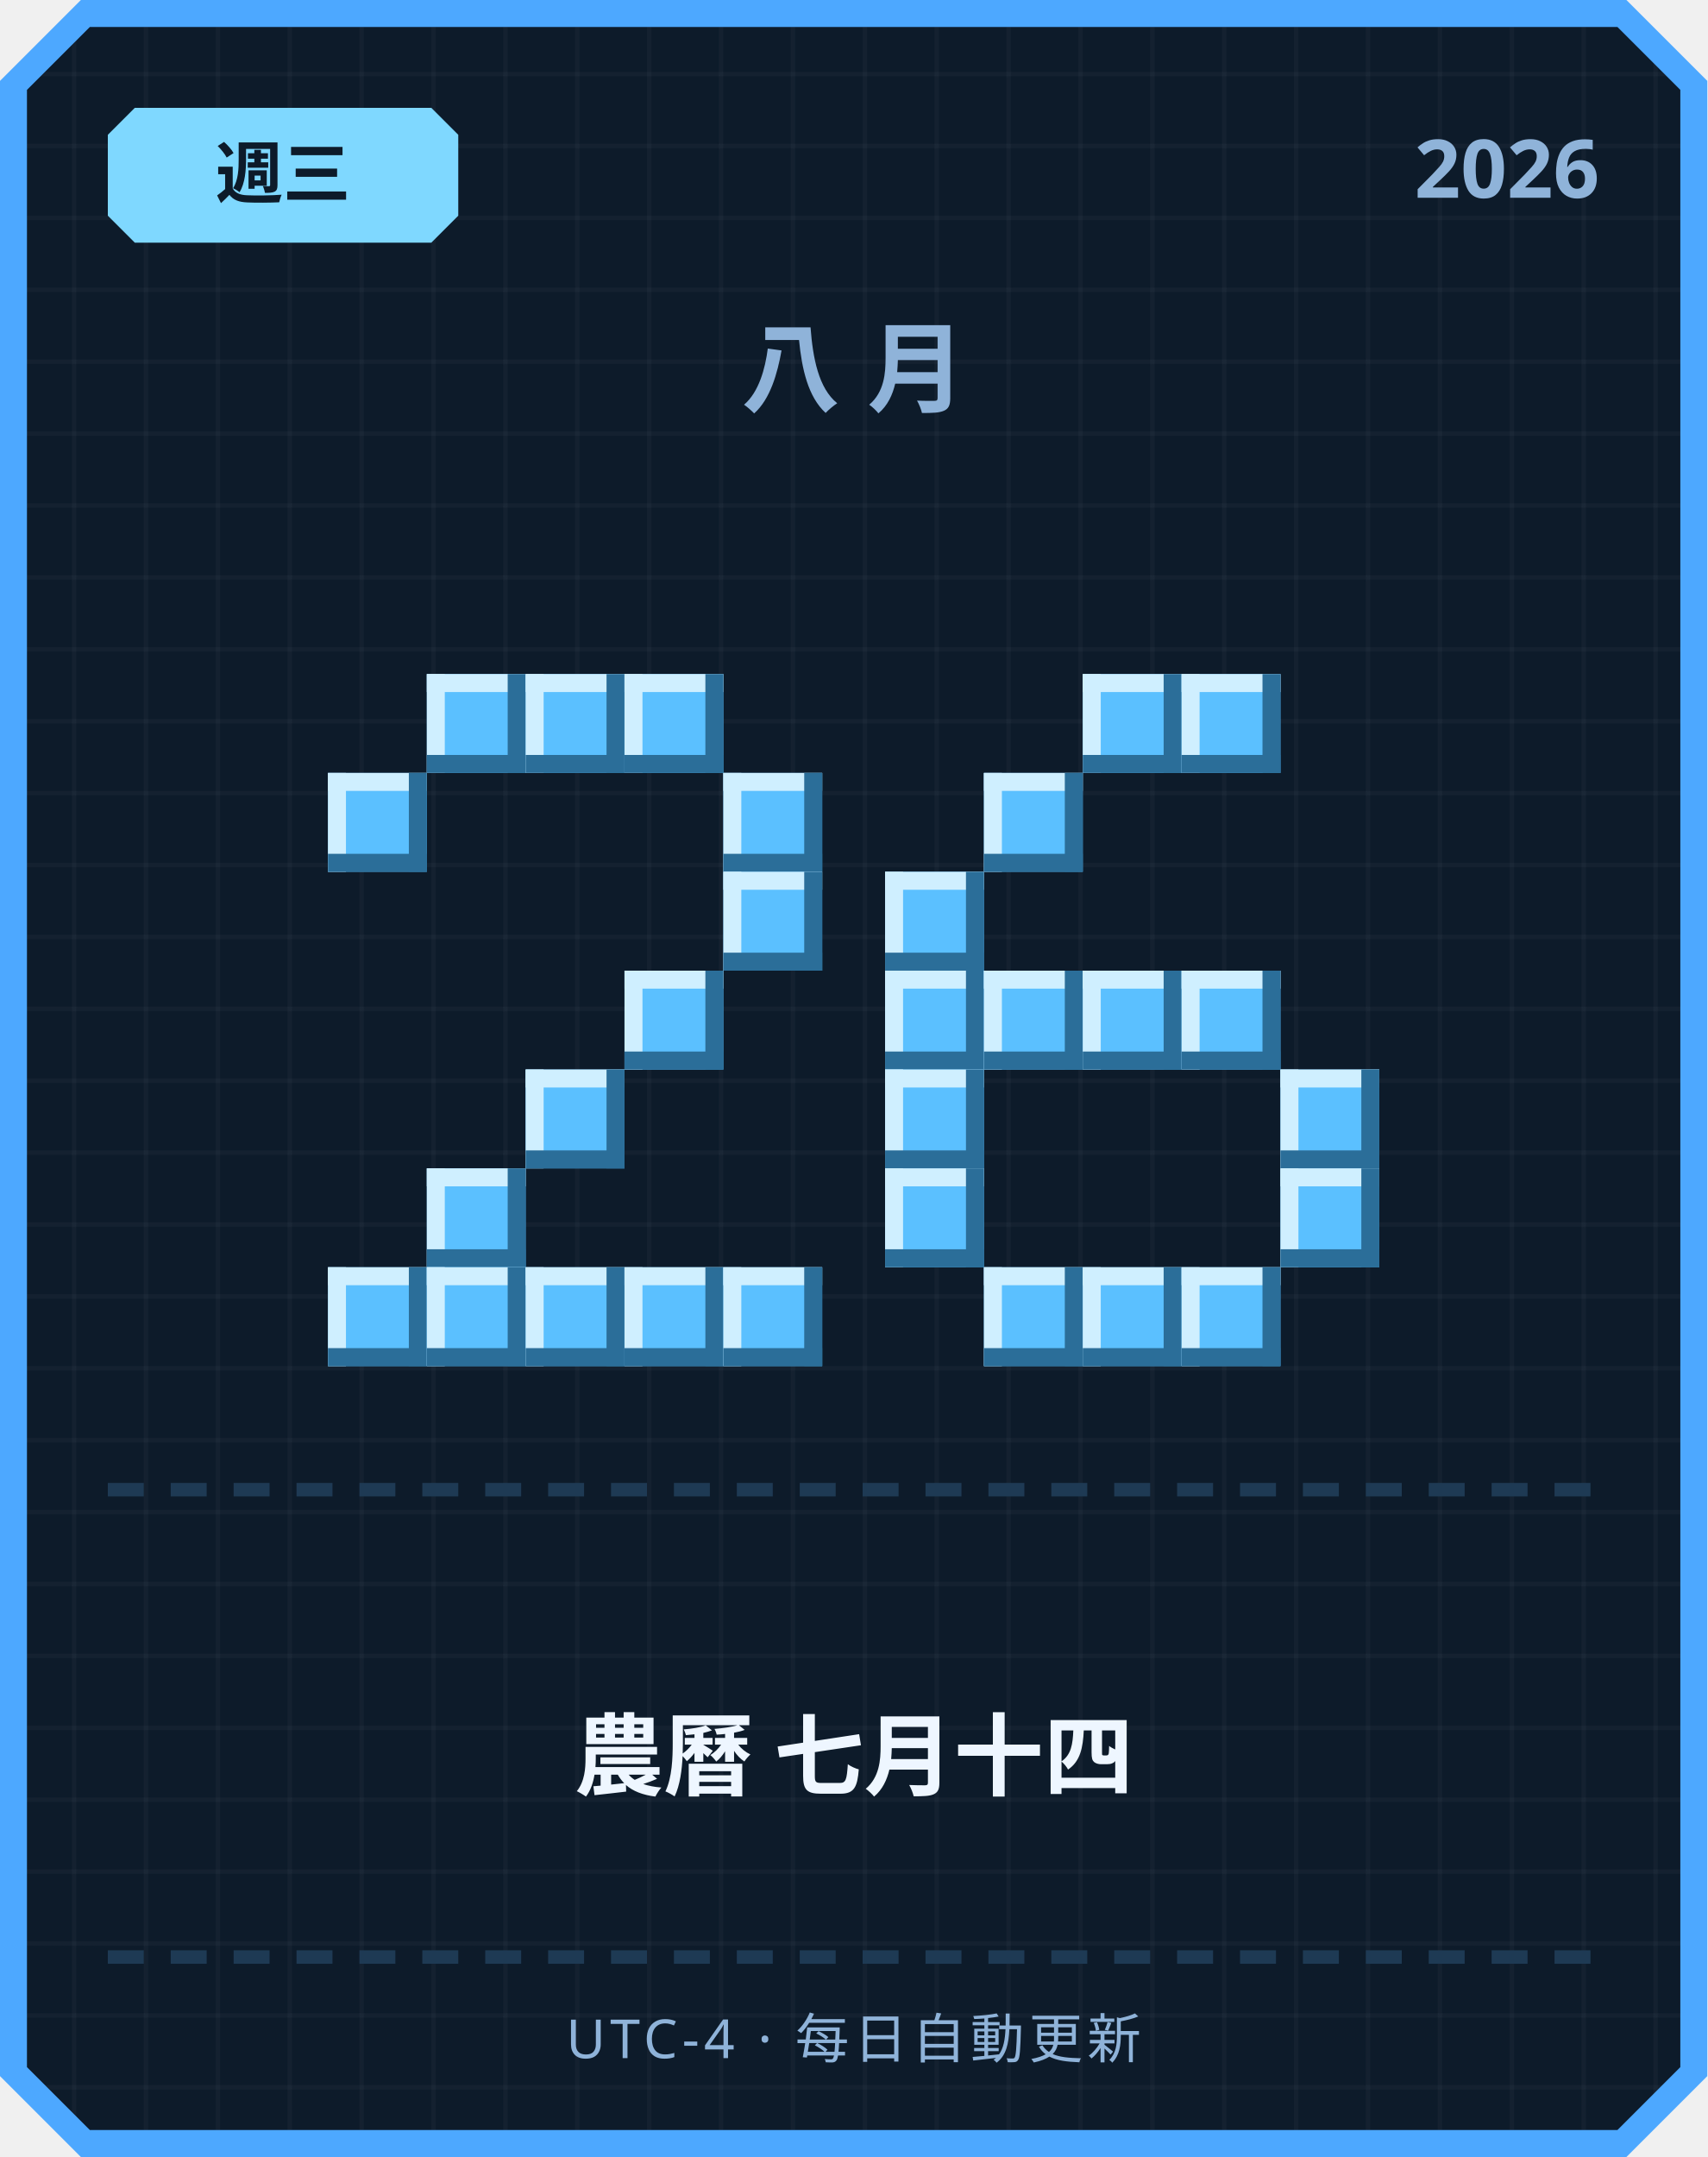
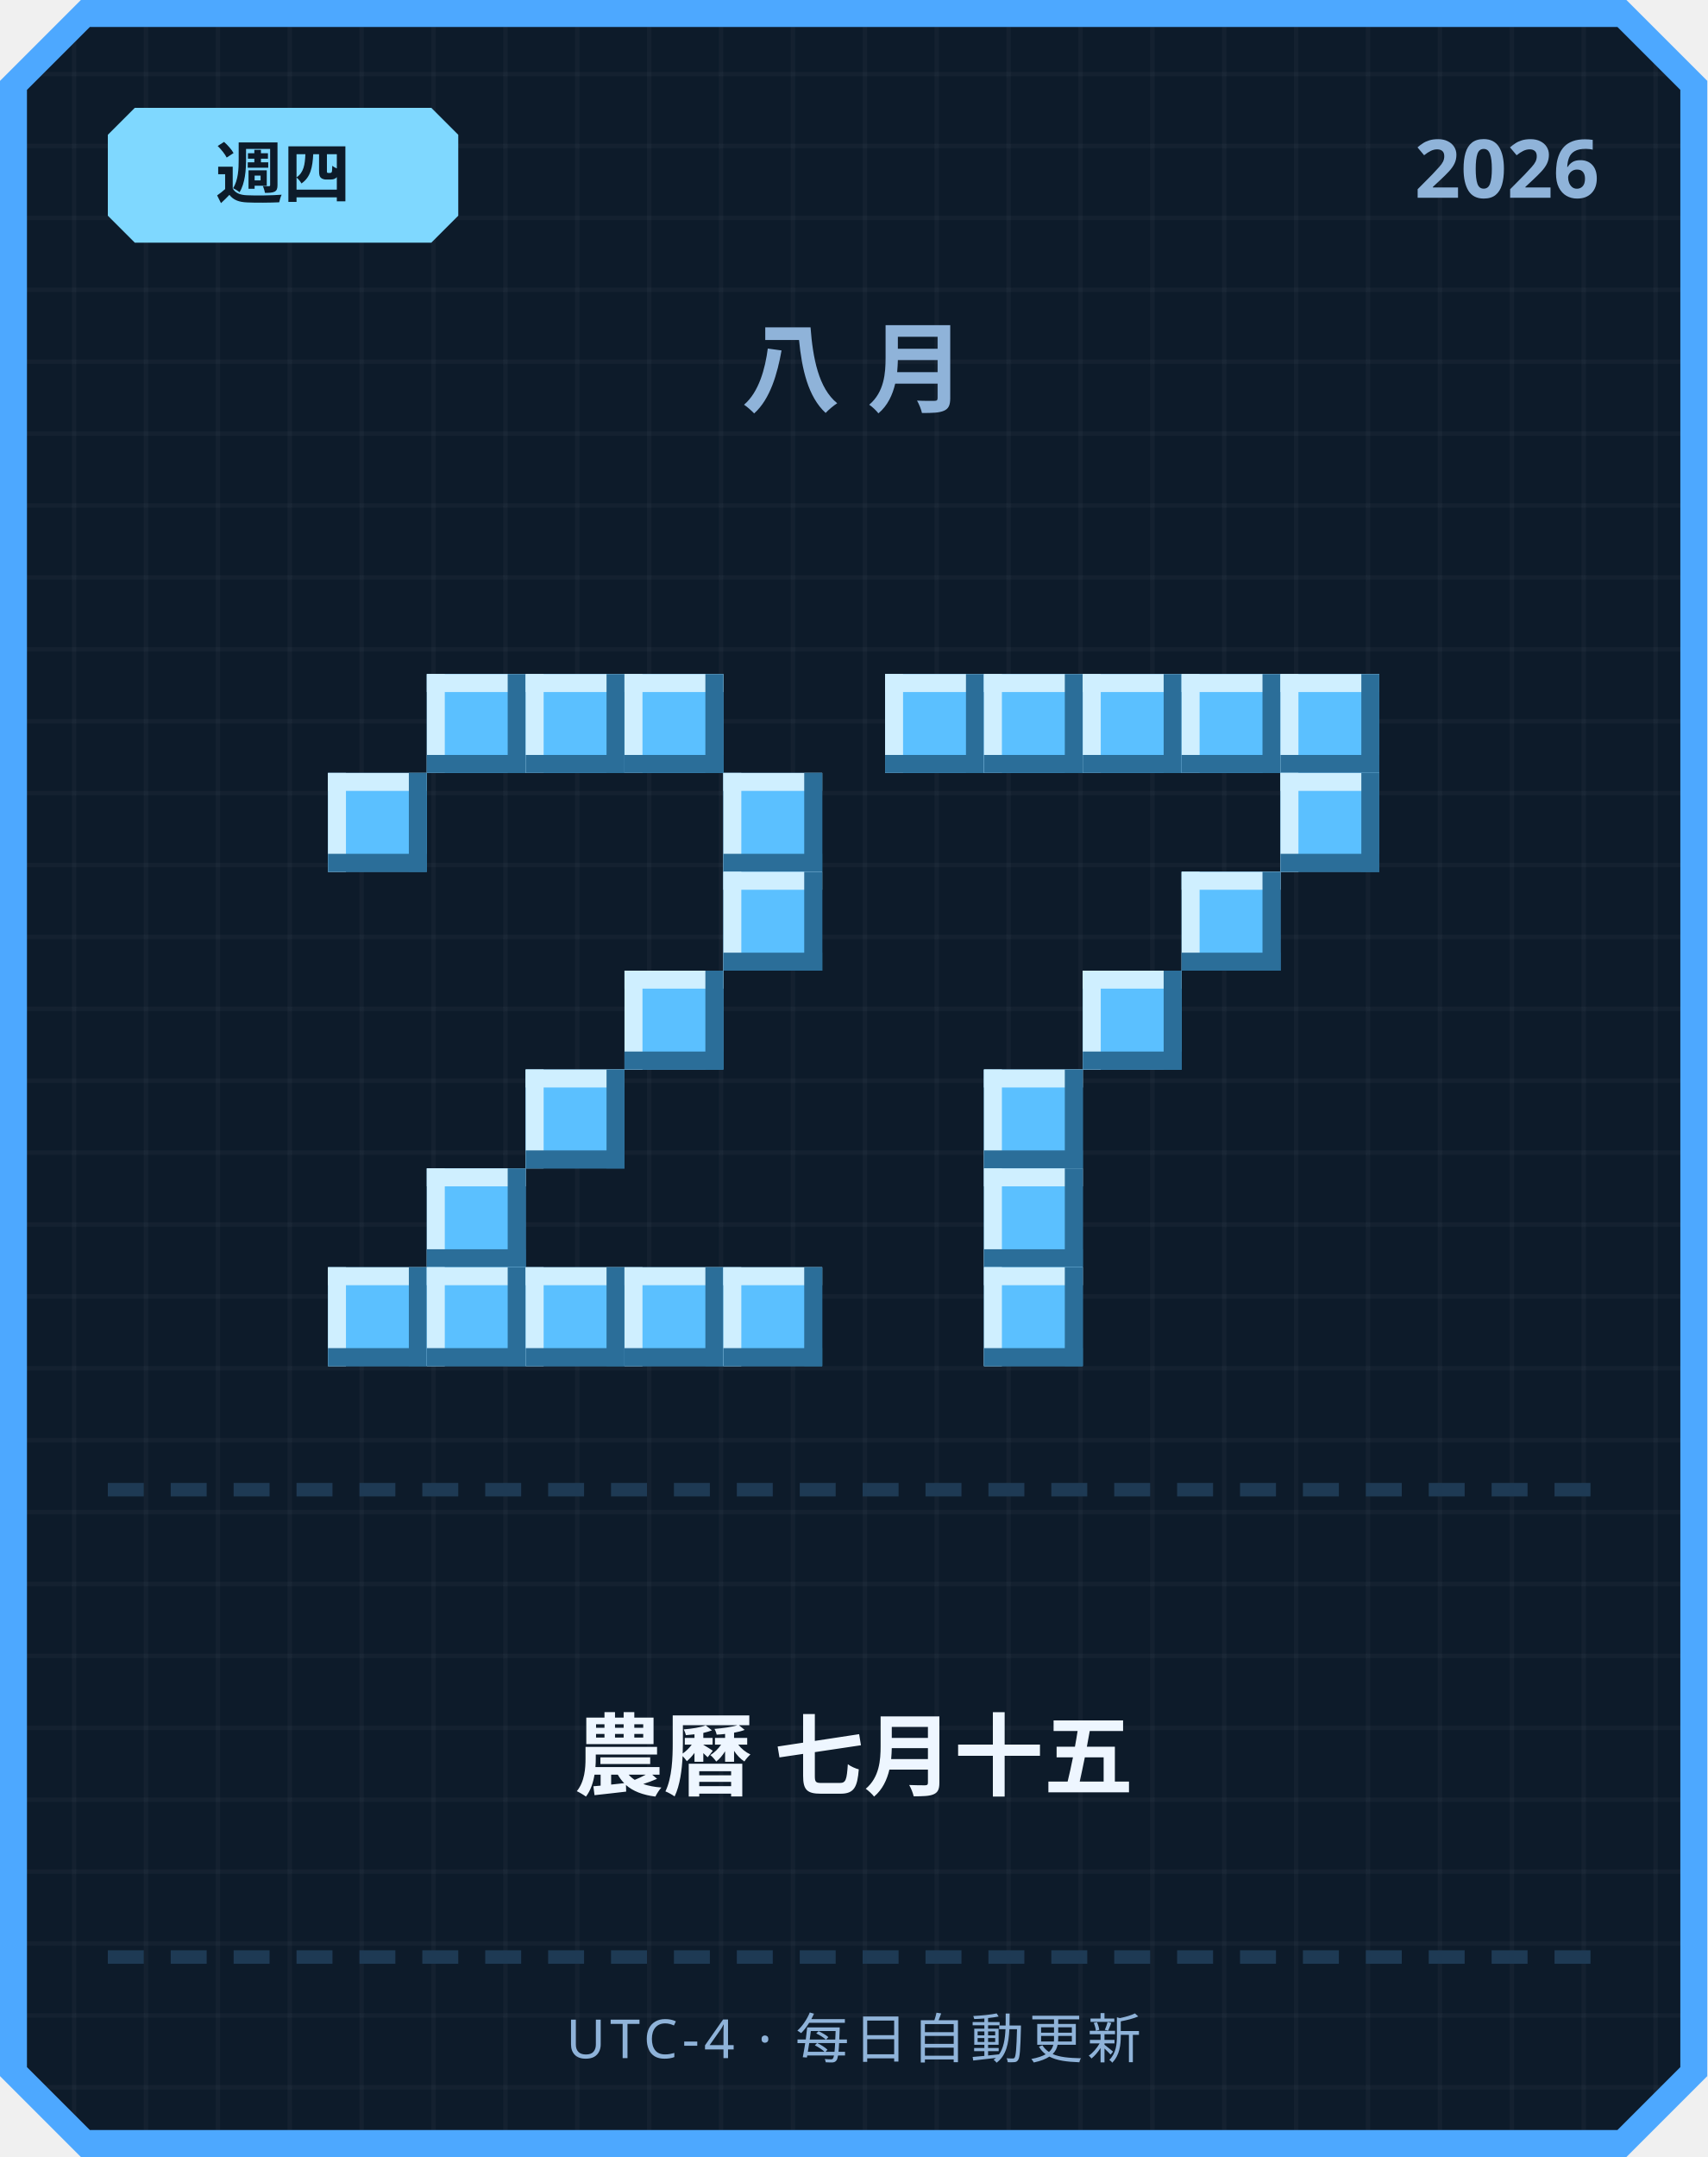
<svg xmlns="http://www.w3.org/2000/svg" width="380" height="480" viewBox="0 0 380 480">
  <defs>
    <pattern id="grid" width="16" height="16" patternUnits="userSpaceOnUse">
      <rect width="16" height="16" fill="#0d1b2a" />
      <rect width="1" height="16" fill="#ffffff" opacity="0.03" />
      <rect width="16" height="1" fill="#ffffff" opacity="0.03" />
    </pattern>
  </defs>
  <path d="M 18,0 L 362,0 L 380,18 L 380,462 L 362,480 L 18,480 L 0,462 L 0,18 Z" fill="#4da8ff" />
  <path d="M 20,6 L 360,6 L 374,20 L 374,460 L 360,474 L 20,474 L 6,460 L 6,20 Z" fill="url(#grid)" />
  <path d="M 30,24 L 96,24 L 102,30 L 102,48 L 96,54 L 30,54 L 24,48 L 24,30 Z" fill="#7fd8ff" />
-   <text x="63" y="44" text-anchor="middle" font-family="'Segoe UI', sans-serif" font-size="15" font-weight="700" fill="#0d1b2a">週三</text>
+   <text x="63" y="44" text-anchor="middle" font-family="'Segoe UI', sans-serif" font-size="15" font-weight="700" fill="#0d1b2a">週四</text>
  <text x="356" y="44" text-anchor="end" font-family="'Segoe UI', sans-serif" font-size="18" font-weight="700" fill="#8fb3d9">2026</text>
  <text x="190" y="90" text-anchor="middle" font-family="'Segoe UI', sans-serif" font-size="22" font-weight="700" letter-spacing="6" fill="#8fb3d9">八月</text>
  <rect x="95" y="150" width="22" height="22" fill="#5bc0ff" />
  <rect x="95" y="150" width="22" height="4" fill="#cfefff" />
  <rect x="95" y="150" width="4" height="22" fill="#cfefff" />
  <rect x="95" y="168" width="22" height="4" fill="#2b6e99" />
  <rect x="113" y="150" width="4" height="22" fill="#2b6e99" />
  <rect x="117" y="150" width="22" height="22" fill="#5bc0ff" />
  <rect x="117" y="150" width="22" height="4" fill="#cfefff" />
  <rect x="117" y="150" width="4" height="22" fill="#cfefff" />
  <rect x="117" y="168" width="22" height="4" fill="#2b6e99" />
  <rect x="135" y="150" width="4" height="22" fill="#2b6e99" />
  <rect x="139" y="150" width="22" height="22" fill="#5bc0ff" />
  <rect x="139" y="150" width="22" height="4" fill="#cfefff" />
  <rect x="139" y="150" width="4" height="22" fill="#cfefff" />
  <rect x="139" y="168" width="22" height="4" fill="#2b6e99" />
  <rect x="157" y="150" width="4" height="22" fill="#2b6e99" />
  <rect x="73" y="172" width="22" height="22" fill="#5bc0ff" />
  <rect x="73" y="172" width="22" height="4" fill="#cfefff" />
  <rect x="73" y="172" width="4" height="22" fill="#cfefff" />
  <rect x="73" y="190" width="22" height="4" fill="#2b6e99" />
  <rect x="91" y="172" width="4" height="22" fill="#2b6e99" />
  <rect x="161" y="172" width="22" height="22" fill="#5bc0ff" />
  <rect x="161" y="172" width="22" height="4" fill="#cfefff" />
  <rect x="161" y="172" width="4" height="22" fill="#cfefff" />
  <rect x="161" y="190" width="22" height="4" fill="#2b6e99" />
  <rect x="179" y="172" width="4" height="22" fill="#2b6e99" />
  <rect x="161" y="194" width="22" height="22" fill="#5bc0ff" />
  <rect x="161" y="194" width="22" height="4" fill="#cfefff" />
  <rect x="161" y="194" width="4" height="22" fill="#cfefff" />
  <rect x="161" y="212" width="22" height="4" fill="#2b6e99" />
  <rect x="179" y="194" width="4" height="22" fill="#2b6e99" />
  <rect x="139" y="216" width="22" height="22" fill="#5bc0ff" />
  <rect x="139" y="216" width="22" height="4" fill="#cfefff" />
  <rect x="139" y="216" width="4" height="22" fill="#cfefff" />
  <rect x="139" y="234" width="22" height="4" fill="#2b6e99" />
  <rect x="157" y="216" width="4" height="22" fill="#2b6e99" />
  <rect x="117" y="238" width="22" height="22" fill="#5bc0ff" />
  <rect x="117" y="238" width="22" height="4" fill="#cfefff" />
  <rect x="117" y="238" width="4" height="22" fill="#cfefff" />
  <rect x="117" y="256" width="22" height="4" fill="#2b6e99" />
  <rect x="135" y="238" width="4" height="22" fill="#2b6e99" />
  <rect x="95" y="260" width="22" height="22" fill="#5bc0ff" />
  <rect x="95" y="260" width="22" height="4" fill="#cfefff" />
  <rect x="95" y="260" width="4" height="22" fill="#cfefff" />
  <rect x="95" y="278" width="22" height="4" fill="#2b6e99" />
  <rect x="113" y="260" width="4" height="22" fill="#2b6e99" />
  <rect x="73" y="282" width="22" height="22" fill="#5bc0ff" />
  <rect x="73" y="282" width="22" height="4" fill="#cfefff" />
  <rect x="73" y="282" width="4" height="22" fill="#cfefff" />
  <rect x="73" y="300" width="22" height="4" fill="#2b6e99" />
  <rect x="91" y="282" width="4" height="22" fill="#2b6e99" />
  <rect x="95" y="282" width="22" height="22" fill="#5bc0ff" />
  <rect x="95" y="282" width="22" height="4" fill="#cfefff" />
  <rect x="95" y="282" width="4" height="22" fill="#cfefff" />
  <rect x="95" y="300" width="22" height="4" fill="#2b6e99" />
  <rect x="113" y="282" width="4" height="22" fill="#2b6e99" />
  <rect x="117" y="282" width="22" height="22" fill="#5bc0ff" />
  <rect x="117" y="282" width="22" height="4" fill="#cfefff" />
  <rect x="117" y="282" width="4" height="22" fill="#cfefff" />
  <rect x="117" y="300" width="22" height="4" fill="#2b6e99" />
  <rect x="135" y="282" width="4" height="22" fill="#2b6e99" />
  <rect x="139" y="282" width="22" height="22" fill="#5bc0ff" />
  <rect x="139" y="282" width="22" height="4" fill="#cfefff" />
  <rect x="139" y="282" width="4" height="22" fill="#cfefff" />
  <rect x="139" y="300" width="22" height="4" fill="#2b6e99" />
  <rect x="157" y="282" width="4" height="22" fill="#2b6e99" />
  <rect x="161" y="282" width="22" height="22" fill="#5bc0ff" />
  <rect x="161" y="282" width="22" height="4" fill="#cfefff" />
  <rect x="161" y="282" width="4" height="22" fill="#cfefff" />
  <rect x="161" y="300" width="22" height="4" fill="#2b6e99" />
  <rect x="179" y="282" width="4" height="22" fill="#2b6e99" />
+   <rect x="197" y="150" width="22" height="22" fill="#5bc0ff" />
+   <rect x="197" y="150" width="22" height="4" fill="#cfefff" />
+   <rect x="197" y="150" width="4" height="22" fill="#cfefff" />
+   <rect x="197" y="168" width="22" height="4" fill="#2b6e99" />
+   <rect x="215" y="150" width="4" height="22" fill="#2b6e99" />
+   <rect x="219" y="150" width="22" height="22" fill="#5bc0ff" />
+   <rect x="219" y="150" width="22" height="4" fill="#cfefff" />
+   <rect x="219" y="150" width="4" height="22" fill="#cfefff" />
+   <rect x="219" y="168" width="22" height="4" fill="#2b6e99" />
+   <rect x="237" y="150" width="4" height="22" fill="#2b6e99" />
  <rect x="241" y="150" width="22" height="22" fill="#5bc0ff" />
  <rect x="241" y="150" width="22" height="4" fill="#cfefff" />
  <rect x="241" y="150" width="4" height="22" fill="#cfefff" />
  <rect x="241" y="168" width="22" height="4" fill="#2b6e99" />
  <rect x="259" y="150" width="4" height="22" fill="#2b6e99" />
  <rect x="263" y="150" width="22" height="22" fill="#5bc0ff" />
  <rect x="263" y="150" width="22" height="4" fill="#cfefff" />
  <rect x="263" y="150" width="4" height="22" fill="#cfefff" />
  <rect x="263" y="168" width="22" height="4" fill="#2b6e99" />
  <rect x="281" y="150" width="4" height="22" fill="#2b6e99" />
-   <rect x="219" y="172" width="22" height="22" fill="#5bc0ff" />
-   <rect x="219" y="172" width="22" height="4" fill="#cfefff" />
-   <rect x="219" y="172" width="4" height="22" fill="#cfefff" />
-   <rect x="219" y="190" width="22" height="4" fill="#2b6e99" />
-   <rect x="237" y="172" width="4" height="22" fill="#2b6e99" />
-   <rect x="197" y="194" width="22" height="22" fill="#5bc0ff" />
-   <rect x="197" y="194" width="22" height="4" fill="#cfefff" />
-   <rect x="197" y="194" width="4" height="22" fill="#cfefff" />
-   <rect x="197" y="212" width="22" height="4" fill="#2b6e99" />
-   <rect x="215" y="194" width="4" height="22" fill="#2b6e99" />
-   <rect x="197" y="216" width="22" height="22" fill="#5bc0ff" />
-   <rect x="197" y="216" width="22" height="4" fill="#cfefff" />
-   <rect x="197" y="216" width="4" height="22" fill="#cfefff" />
-   <rect x="197" y="234" width="22" height="4" fill="#2b6e99" />
-   <rect x="215" y="216" width="4" height="22" fill="#2b6e99" />
-   <rect x="219" y="216" width="22" height="22" fill="#5bc0ff" />
-   <rect x="219" y="216" width="22" height="4" fill="#cfefff" />
-   <rect x="219" y="216" width="4" height="22" fill="#cfefff" />
-   <rect x="219" y="234" width="22" height="4" fill="#2b6e99" />
-   <rect x="237" y="216" width="4" height="22" fill="#2b6e99" />
+   <rect x="285" y="150" width="22" height="22" fill="#5bc0ff" />
+   <rect x="285" y="150" width="22" height="4" fill="#cfefff" />
+   <rect x="285" y="150" width="4" height="22" fill="#cfefff" />
+   <rect x="285" y="168" width="22" height="4" fill="#2b6e99" />
+   <rect x="303" y="150" width="4" height="22" fill="#2b6e99" />
+   <rect x="285" y="172" width="22" height="22" fill="#5bc0ff" />
+   <rect x="285" y="172" width="22" height="4" fill="#cfefff" />
+   <rect x="285" y="172" width="4" height="22" fill="#cfefff" />
+   <rect x="285" y="190" width="22" height="4" fill="#2b6e99" />
+   <rect x="303" y="172" width="4" height="22" fill="#2b6e99" />
+   <rect x="263" y="194" width="22" height="22" fill="#5bc0ff" />
+   <rect x="263" y="194" width="22" height="4" fill="#cfefff" />
+   <rect x="263" y="194" width="4" height="22" fill="#cfefff" />
+   <rect x="263" y="212" width="22" height="4" fill="#2b6e99" />
+   <rect x="281" y="194" width="4" height="22" fill="#2b6e99" />
  <rect x="241" y="216" width="22" height="22" fill="#5bc0ff" />
  <rect x="241" y="216" width="22" height="4" fill="#cfefff" />
  <rect x="241" y="216" width="4" height="22" fill="#cfefff" />
  <rect x="241" y="234" width="22" height="4" fill="#2b6e99" />
  <rect x="259" y="216" width="4" height="22" fill="#2b6e99" />
-   <rect x="263" y="216" width="22" height="22" fill="#5bc0ff" />
-   <rect x="263" y="216" width="22" height="4" fill="#cfefff" />
-   <rect x="263" y="216" width="4" height="22" fill="#cfefff" />
-   <rect x="263" y="234" width="22" height="4" fill="#2b6e99" />
-   <rect x="281" y="216" width="4" height="22" fill="#2b6e99" />
-   <rect x="197" y="238" width="22" height="22" fill="#5bc0ff" />
-   <rect x="197" y="238" width="22" height="4" fill="#cfefff" />
-   <rect x="197" y="238" width="4" height="22" fill="#cfefff" />
-   <rect x="197" y="256" width="22" height="4" fill="#2b6e99" />
-   <rect x="215" y="238" width="4" height="22" fill="#2b6e99" />
-   <rect x="285" y="238" width="22" height="22" fill="#5bc0ff" />
-   <rect x="285" y="238" width="22" height="4" fill="#cfefff" />
-   <rect x="285" y="238" width="4" height="22" fill="#cfefff" />
-   <rect x="285" y="256" width="22" height="4" fill="#2b6e99" />
-   <rect x="303" y="238" width="4" height="22" fill="#2b6e99" />
-   <rect x="197" y="260" width="22" height="22" fill="#5bc0ff" />
-   <rect x="197" y="260" width="22" height="4" fill="#cfefff" />
-   <rect x="197" y="260" width="4" height="22" fill="#cfefff" />
-   <rect x="197" y="278" width="22" height="4" fill="#2b6e99" />
-   <rect x="215" y="260" width="4" height="22" fill="#2b6e99" />
-   <rect x="285" y="260" width="22" height="22" fill="#5bc0ff" />
-   <rect x="285" y="260" width="22" height="4" fill="#cfefff" />
-   <rect x="285" y="260" width="4" height="22" fill="#cfefff" />
-   <rect x="285" y="278" width="22" height="4" fill="#2b6e99" />
-   <rect x="303" y="260" width="4" height="22" fill="#2b6e99" />
+   <rect x="219" y="238" width="22" height="22" fill="#5bc0ff" />
+   <rect x="219" y="238" width="22" height="4" fill="#cfefff" />
+   <rect x="219" y="238" width="4" height="22" fill="#cfefff" />
+   <rect x="219" y="256" width="22" height="4" fill="#2b6e99" />
+   <rect x="237" y="238" width="4" height="22" fill="#2b6e99" />
+   <rect x="219" y="260" width="22" height="22" fill="#5bc0ff" />
+   <rect x="219" y="260" width="22" height="4" fill="#cfefff" />
+   <rect x="219" y="260" width="4" height="22" fill="#cfefff" />
+   <rect x="219" y="278" width="22" height="4" fill="#2b6e99" />
+   <rect x="237" y="260" width="4" height="22" fill="#2b6e99" />
  <rect x="219" y="282" width="22" height="22" fill="#5bc0ff" />
  <rect x="219" y="282" width="22" height="4" fill="#cfefff" />
  <rect x="219" y="282" width="4" height="22" fill="#cfefff" />
  <rect x="219" y="300" width="22" height="4" fill="#2b6e99" />
  <rect x="237" y="282" width="4" height="22" fill="#2b6e99" />
-   <rect x="241" y="282" width="22" height="22" fill="#5bc0ff" />
-   <rect x="241" y="282" width="22" height="4" fill="#cfefff" />
-   <rect x="241" y="282" width="4" height="22" fill="#cfefff" />
-   <rect x="241" y="300" width="22" height="4" fill="#2b6e99" />
-   <rect x="259" y="282" width="4" height="22" fill="#2b6e99" />
-   <rect x="263" y="282" width="22" height="22" fill="#5bc0ff" />
-   <rect x="263" y="282" width="22" height="4" fill="#cfefff" />
-   <rect x="263" y="282" width="4" height="22" fill="#cfefff" />
-   <rect x="263" y="300" width="22" height="4" fill="#2b6e99" />
-   <rect x="281" y="282" width="4" height="22" fill="#2b6e99" />
  <rect x="24" y="330" width="8" height="3" fill="#1e3a54" />
  <rect x="38" y="330" width="8" height="3" fill="#1e3a54" />
  <rect x="52" y="330" width="8" height="3" fill="#1e3a54" />
  <rect x="66" y="330" width="8" height="3" fill="#1e3a54" />
  <rect x="80" y="330" width="8" height="3" fill="#1e3a54" />
  <rect x="94" y="330" width="8" height="3" fill="#1e3a54" />
  <rect x="108" y="330" width="8" height="3" fill="#1e3a54" />
  <rect x="122" y="330" width="8" height="3" fill="#1e3a54" />
  <rect x="136" y="330" width="8" height="3" fill="#1e3a54" />
  <rect x="150" y="330" width="8" height="3" fill="#1e3a54" />
  <rect x="164" y="330" width="8" height="3" fill="#1e3a54" />
  <rect x="178" y="330" width="8" height="3" fill="#1e3a54" />
  <rect x="192" y="330" width="8" height="3" fill="#1e3a54" />
  <rect x="206" y="330" width="8" height="3" fill="#1e3a54" />
  <rect x="220" y="330" width="8" height="3" fill="#1e3a54" />
  <rect x="234" y="330" width="8" height="3" fill="#1e3a54" />
  <rect x="248" y="330" width="8" height="3" fill="#1e3a54" />
  <rect x="262" y="330" width="8" height="3" fill="#1e3a54" />
  <rect x="276" y="330" width="8" height="3" fill="#1e3a54" />
  <rect x="290" y="330" width="8" height="3" fill="#1e3a54" />
  <rect x="304" y="330" width="8" height="3" fill="#1e3a54" />
  <rect x="318" y="330" width="8" height="3" fill="#1e3a54" />
  <rect x="332" y="330" width="8" height="3" fill="#1e3a54" />
  <rect x="346" y="330" width="8" height="3" fill="#1e3a54" />
-   <text x="190" y="398" text-anchor="middle" font-family="'Segoe UI', 'Microsoft JhengHei', sans-serif" font-size="20" font-weight="700" fill="#eef6ff">農曆 七月十四</text>
+   <text x="190" y="398" text-anchor="middle" font-family="'Segoe UI', 'Microsoft JhengHei', sans-serif" font-size="20" font-weight="700" fill="#eef6ff">農曆 七月十五</text>
  <rect x="24" y="434" width="8" height="3" fill="#1e3a54" />
  <rect x="38" y="434" width="8" height="3" fill="#1e3a54" />
  <rect x="52" y="434" width="8" height="3" fill="#1e3a54" />
  <rect x="66" y="434" width="8" height="3" fill="#1e3a54" />
  <rect x="80" y="434" width="8" height="3" fill="#1e3a54" />
  <rect x="94" y="434" width="8" height="3" fill="#1e3a54" />
  <rect x="108" y="434" width="8" height="3" fill="#1e3a54" />
  <rect x="122" y="434" width="8" height="3" fill="#1e3a54" />
  <rect x="136" y="434" width="8" height="3" fill="#1e3a54" />
  <rect x="150" y="434" width="8" height="3" fill="#1e3a54" />
  <rect x="164" y="434" width="8" height="3" fill="#1e3a54" />
  <rect x="178" y="434" width="8" height="3" fill="#1e3a54" />
  <rect x="192" y="434" width="8" height="3" fill="#1e3a54" />
  <rect x="206" y="434" width="8" height="3" fill="#1e3a54" />
  <rect x="220" y="434" width="8" height="3" fill="#1e3a54" />
  <rect x="234" y="434" width="8" height="3" fill="#1e3a54" />
  <rect x="248" y="434" width="8" height="3" fill="#1e3a54" />
  <rect x="262" y="434" width="8" height="3" fill="#1e3a54" />
  <rect x="276" y="434" width="8" height="3" fill="#1e3a54" />
  <rect x="290" y="434" width="8" height="3" fill="#1e3a54" />
  <rect x="304" y="434" width="8" height="3" fill="#1e3a54" />
  <rect x="318" y="434" width="8" height="3" fill="#1e3a54" />
  <rect x="332" y="434" width="8" height="3" fill="#1e3a54" />
  <rect x="346" y="434" width="8" height="3" fill="#1e3a54" />
  <text x="190" y="458" text-anchor="middle" font-family="'Segoe UI', sans-serif" font-size="12" letter-spacing="1" fill="#8fb3d9">UTC-4 · 每日自動更新</text>
</svg>
